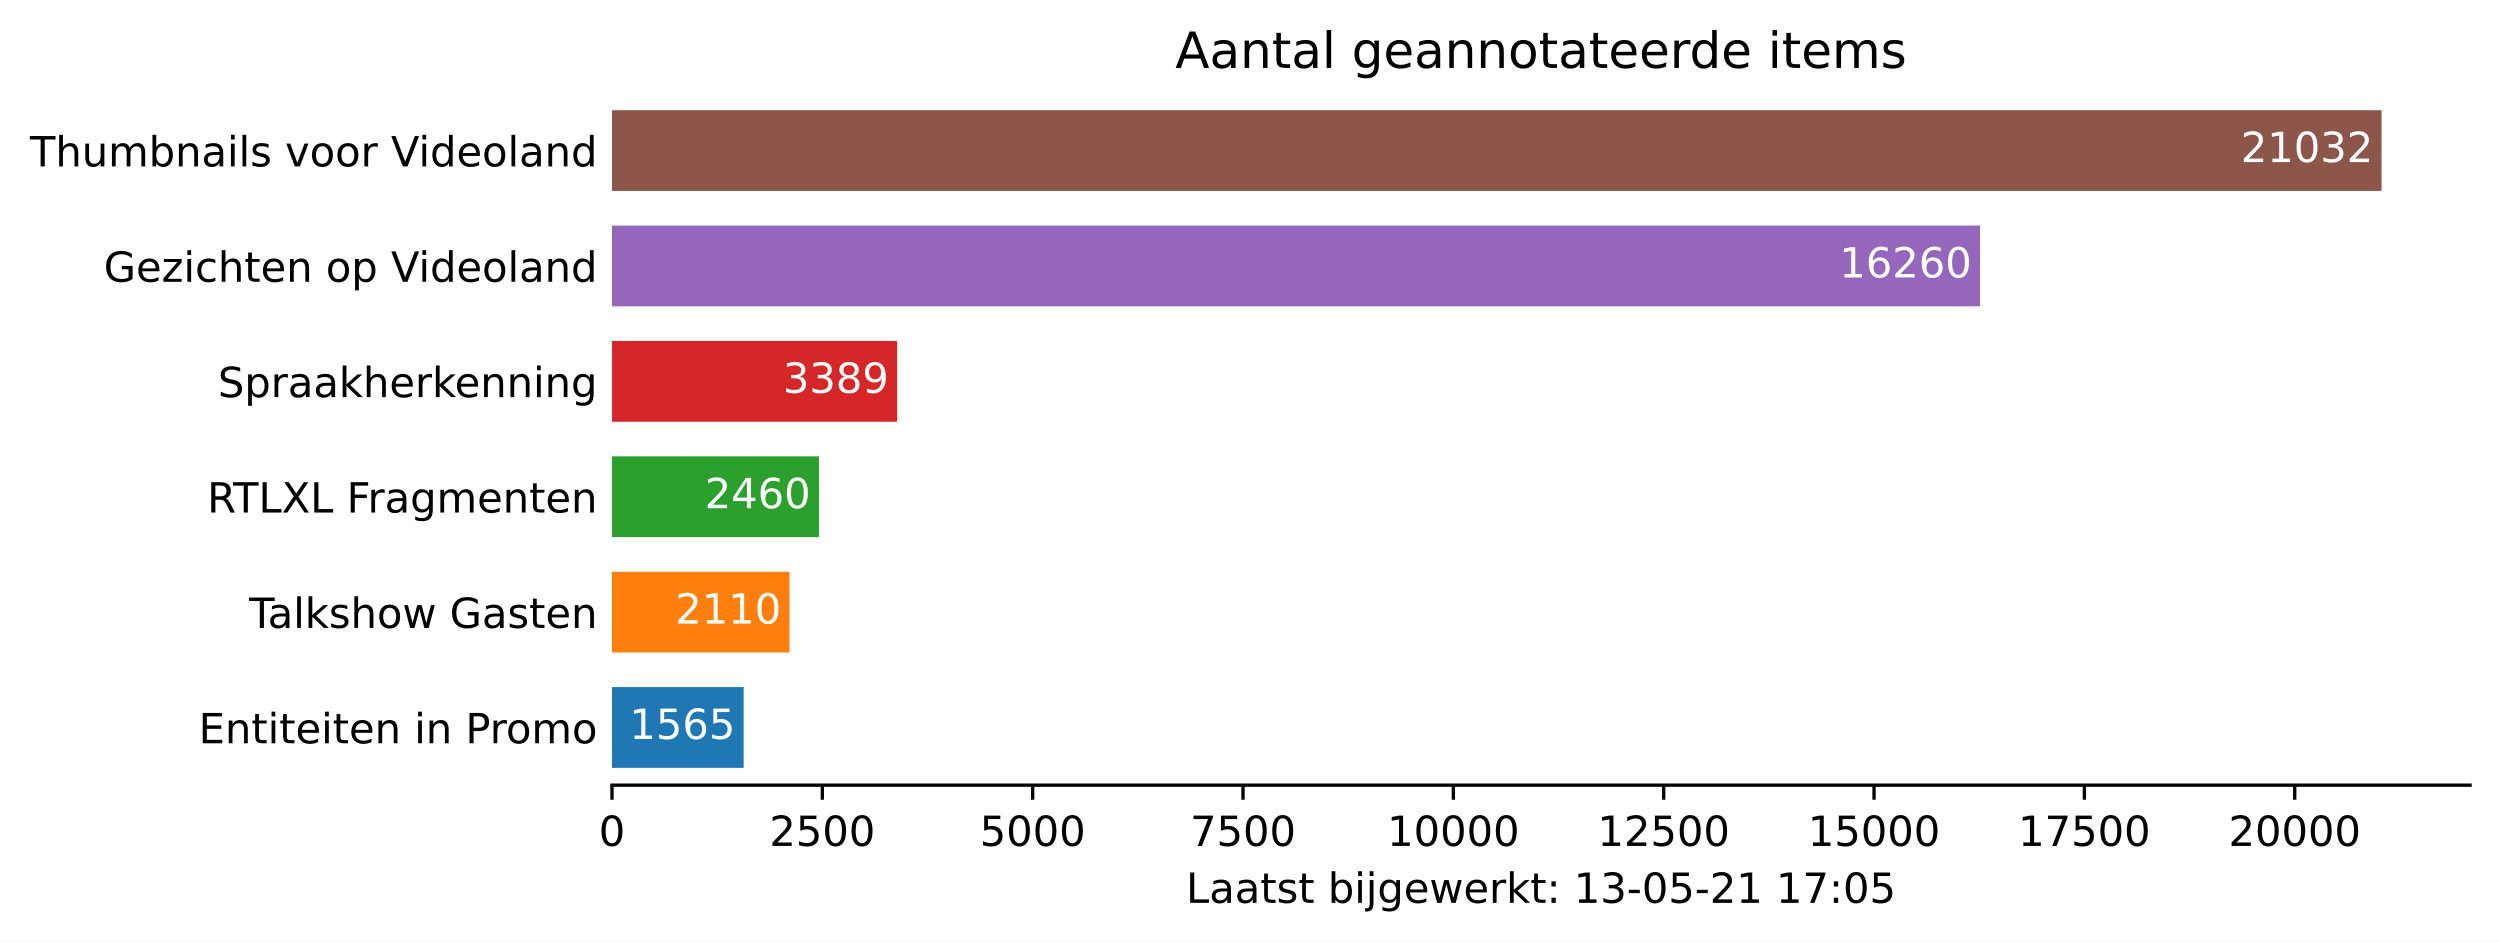
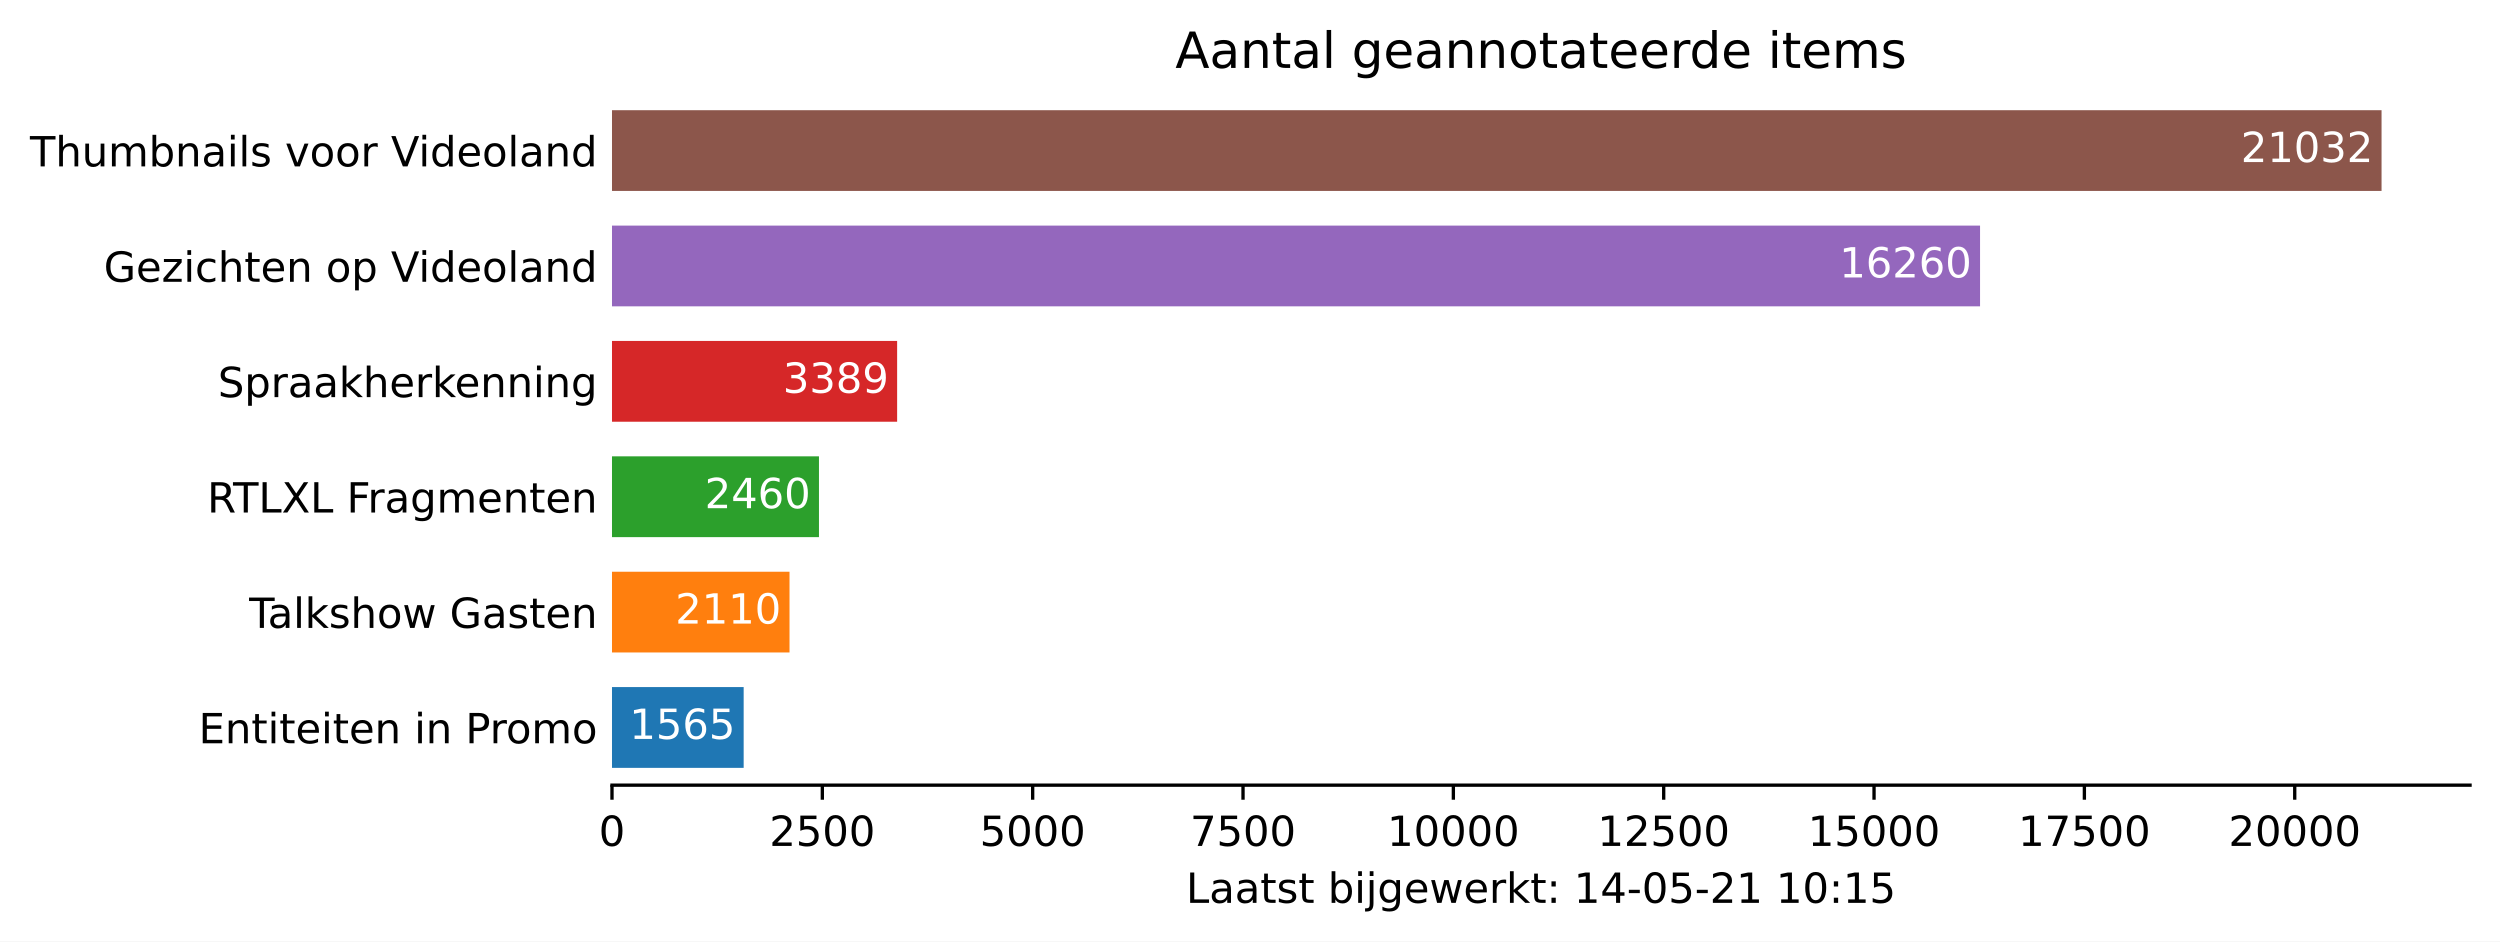
<svg xmlns="http://www.w3.org/2000/svg" xmlns:xlink="http://www.w3.org/1999/xlink" height="226.194pt" version="1.1" viewBox="0 0 600.633 226.194" width="600.633pt">
  <defs>
    <style type="text/css">*{stroke-linecap:butt;stroke-linejoin:round;}</style>
  </defs>
  <g id="figure_1">
    <g id="patch_1">
      <path d="M 0 226.194  L 600.633 226.194  L 600.633 0  L 0 0  z " style="fill:#ffffff;" />
    </g>
    <g id="axes_1">
      <g id="patch_2">
        <path d="M 147.033 188.638  L 593.433 188.638  L 593.433 22.318  L 147.033 22.318  z " style="fill:#ffffff;" />
      </g>
      <g id="patch_3">
-         <path clip-path="url(#pc508670977)" d="M 147.033 184.48  L 178.668 184.48  L 178.668 165.076  L 147.033 165.076  z " style="fill:#1f77b4;" />
+         <path clip-path="url(#p8eaf742a49)" d="M 147.033 184.48  L 178.668 184.48  L 178.668 165.076  L 147.033 165.076  z " style="fill:#1f77b4;" />
      </g>
      <g id="patch_4">
-         <path clip-path="url(#pc508670977)" d="M 147.033 156.76  L 189.685 156.76  L 189.685 137.356  L 147.033 137.356  z " style="fill:#ff7f0e;" />
+         <path clip-path="url(#p8eaf742a49)" d="M 147.033 156.76  L 189.685 156.76  L 189.685 137.356  L 147.033 137.356  z " style="fill:#ff7f0e;" />
      </g>
      <g id="patch_5">
-         <path clip-path="url(#pc508670977)" d="M 147.033 129.04  L 196.759 129.04  L 196.759 109.636  L 147.033 109.636  z " style="fill:#2ca02c;" />
+         <path clip-path="url(#p8eaf742a49)" d="M 147.033 129.04  L 196.759 129.04  L 196.759 109.636  L 147.033 109.636  z " style="fill:#2ca02c;" />
      </g>
      <g id="patch_6">
-         <path clip-path="url(#pc508670977)" d="M 147.033 101.32  L 215.538 101.32  L 215.538 81.916  L 147.033 81.916  z " style="fill:#d62728;" />
+         <path clip-path="url(#p8eaf742a49)" d="M 147.033 101.32  L 215.538 101.32  L 215.538 81.916  L 147.033 81.916  z " style="fill:#d62728;" />
      </g>
      <g id="patch_7">
-         <path clip-path="url(#pc508670977)" d="M 147.033 73.6  L 475.714 73.6  L 475.714 54.196  L 147.033 54.196  z " style="fill:#9467bd;" />
+         <path clip-path="url(#p8eaf742a49)" d="M 147.033 73.6  L 475.714 73.6  L 475.714 54.196  L 147.033 54.196  z " style="fill:#9467bd;" />
      </g>
      <g id="patch_8">
-         <path clip-path="url(#pc508670977)" d="M 147.033 45.88  L 572.176 45.88  L 572.176 26.476  L 147.033 26.476  z " style="fill:#8c564b;" />
+         <path clip-path="url(#p8eaf742a49)" d="M 147.033 45.88  L 572.176 45.88  L 572.176 26.476  L 147.033 26.476  z " style="fill:#8c564b;" />
      </g>
      <g id="matplotlib.axis_1">
        <g id="xtick_1">
          <g id="line2d_1">
            <defs>
-               <path d="M 0 0  L 0 3.5  " id="ma7506aa7db" style="stroke:#000000;stroke-width:0.8;" />
+               <path d="M 0 0  L 0 3.5  " id="m105e3f6409" style="stroke:#000000;stroke-width:0.8;" />
            </defs>
            <g>
-               <use style="stroke:#000000;stroke-width:0.8;" x="147.033" xlink:href="#ma7506aa7db" y="188.638" />
+               <use style="stroke:#000000;stroke-width:0.8;" x="147.033" xlink:href="#m105e3f6409" y="188.638" />
            </g>
          </g>
          <g id="text_1">
            <g transform="translate(143.8516 203.2366)scale(0.1 -0.1)">
              <defs>
                <path d="M 2034 4250  Q 1547 4250 1301 3770  Q 1056 3291 1056 2328  Q 1056 1369 1301 889  Q 1547 409 2034 409  Q 2525 409 2770 889  Q 3016 1369 3016 2328  Q 3016 3291 2770 3770  Q 2525 4250 2034 4250  z M 2034 4750  Q 2819 4750 3233 4129  Q 3647 3509 3647 2328  Q 3647 1150 3233 529  Q 2819 -91 2034 -91  Q 1250 -91 836 529  Q 422 1150 422 2328  Q 422 3509 836 4129  Q 1250 4750 2034 4750  z " id="DejaVuSans-30" transform="scale(0.015625)" />
              </defs>
              <use xlink:href="#DejaVuSans-30" />
            </g>
          </g>
        </g>
        <g id="xtick_2">
          <g id="line2d_2">
            <g>
-               <use style="stroke:#000000;stroke-width:0.8;" x="197.568" xlink:href="#ma7506aa7db" y="188.638" />
+               <use style="stroke:#000000;stroke-width:0.8;" x="197.568" xlink:href="#m105e3f6409" y="188.638" />
            </g>
          </g>
          <g id="text_2">
            <g transform="translate(184.8431 203.2366)scale(0.1 -0.1)">
              <defs>
                <path d="M 1228 531  L 3431 531  L 3431 0  L 469 0  L 469 531  Q 828 903 1448 1529  Q 2069 2156 2228 2338  Q 2531 2678 2651 2914  Q 2772 3150 2772 3378  Q 2772 3750 2511 3984  Q 2250 4219 1831 4219  Q 1534 4219 1204 4116  Q 875 4013 500 3803  L 500 4441  Q 881 4594 1212 4672  Q 1544 4750 1819 4750  Q 2544 4750 2975 4387  Q 3406 4025 3406 3419  Q 3406 3131 3298 2873  Q 3191 2616 2906 2266  Q 2828 2175 2409 1742  Q 1991 1309 1228 531  z " id="DejaVuSans-32" transform="scale(0.015625)" />
                <path d="M 691 4666  L 3169 4666  L 3169 4134  L 1269 4134  L 1269 2991  Q 1406 3038 1543 3061  Q 1681 3084 1819 3084  Q 2600 3084 3056 2656  Q 3513 2228 3513 1497  Q 3513 744 3044 326  Q 2575 -91 1722 -91  Q 1428 -91 1123 -41  Q 819 9 494 109  L 494 744  Q 775 591 1075 516  Q 1375 441 1709 441  Q 2250 441 2565 725  Q 2881 1009 2881 1497  Q 2881 1984 2565 2268  Q 2250 2553 1709 2553  Q 1456 2553 1204 2497  Q 953 2441 691 2322  L 691 4666  z " id="DejaVuSans-35" transform="scale(0.015625)" />
              </defs>
              <use xlink:href="#DejaVuSans-32" />
              <use x="63.623" xlink:href="#DejaVuSans-35" />
              <use x="127.246" xlink:href="#DejaVuSans-30" />
              <use x="190.869" xlink:href="#DejaVuSans-30" />
            </g>
          </g>
        </g>
        <g id="xtick_3">
          <g id="line2d_3">
            <g>
-               <use style="stroke:#000000;stroke-width:0.8;" x="248.103" xlink:href="#ma7506aa7db" y="188.638" />
+               <use style="stroke:#000000;stroke-width:0.8;" x="248.103" xlink:href="#m105e3f6409" y="188.638" />
            </g>
          </g>
          <g id="text_3">
            <g transform="translate(235.3783 203.2366)scale(0.1 -0.1)">
              <use xlink:href="#DejaVuSans-35" />
              <use x="63.623" xlink:href="#DejaVuSans-30" />
              <use x="127.246" xlink:href="#DejaVuSans-30" />
              <use x="190.869" xlink:href="#DejaVuSans-30" />
            </g>
          </g>
        </g>
        <g id="xtick_4">
          <g id="line2d_4">
            <g>
-               <use style="stroke:#000000;stroke-width:0.8;" x="298.639" xlink:href="#ma7506aa7db" y="188.638" />
+               <use style="stroke:#000000;stroke-width:0.8;" x="298.639" xlink:href="#m105e3f6409" y="188.638" />
            </g>
          </g>
          <g id="text_4">
            <g transform="translate(285.9135 203.2366)scale(0.1 -0.1)">
              <defs>
                <path d="M 525 4666  L 3525 4666  L 3525 4397  L 1831 0  L 1172 0  L 2766 4134  L 525 4134  L 525 4666  z " id="DejaVuSans-37" transform="scale(0.015625)" />
              </defs>
              <use xlink:href="#DejaVuSans-37" />
              <use x="63.623" xlink:href="#DejaVuSans-35" />
              <use x="127.246" xlink:href="#DejaVuSans-30" />
              <use x="190.869" xlink:href="#DejaVuSans-30" />
            </g>
          </g>
        </g>
        <g id="xtick_5">
          <g id="line2d_5">
            <g>
-               <use style="stroke:#000000;stroke-width:0.8;" x="349.174" xlink:href="#ma7506aa7db" y="188.638" />
+               <use style="stroke:#000000;stroke-width:0.8;" x="349.174" xlink:href="#m105e3f6409" y="188.638" />
            </g>
          </g>
          <g id="text_5">
            <g transform="translate(333.2675 203.2366)scale(0.1 -0.1)">
              <defs>
                <path d="M 794 531  L 1825 531  L 1825 4091  L 703 3866  L 703 4441  L 1819 4666  L 2450 4666  L 2450 531  L 3481 531  L 3481 0  L 794 0  L 794 531  z " id="DejaVuSans-31" transform="scale(0.015625)" />
              </defs>
              <use xlink:href="#DejaVuSans-31" />
              <use x="63.623" xlink:href="#DejaVuSans-30" />
              <use x="127.246" xlink:href="#DejaVuSans-30" />
              <use x="190.869" xlink:href="#DejaVuSans-30" />
              <use x="254.492" xlink:href="#DejaVuSans-30" />
            </g>
          </g>
        </g>
        <g id="xtick_6">
          <g id="line2d_6">
            <g>
-               <use style="stroke:#000000;stroke-width:0.8;" x="399.709" xlink:href="#ma7506aa7db" y="188.638" />
+               <use style="stroke:#000000;stroke-width:0.8;" x="399.709" xlink:href="#m105e3f6409" y="188.638" />
            </g>
          </g>
          <g id="text_6">
            <g transform="translate(383.8028 203.2366)scale(0.1 -0.1)">
              <use xlink:href="#DejaVuSans-31" />
              <use x="63.623" xlink:href="#DejaVuSans-32" />
              <use x="127.246" xlink:href="#DejaVuSans-35" />
              <use x="190.869" xlink:href="#DejaVuSans-30" />
              <use x="254.492" xlink:href="#DejaVuSans-30" />
            </g>
          </g>
        </g>
        <g id="xtick_7">
          <g id="line2d_7">
            <g>
-               <use style="stroke:#000000;stroke-width:0.8;" x="450.244" xlink:href="#ma7506aa7db" y="188.638" />
+               <use style="stroke:#000000;stroke-width:0.8;" x="450.244" xlink:href="#m105e3f6409" y="188.638" />
            </g>
          </g>
          <g id="text_7">
            <g transform="translate(434.338 203.2366)scale(0.1 -0.1)">
              <use xlink:href="#DejaVuSans-31" />
              <use x="63.623" xlink:href="#DejaVuSans-35" />
              <use x="127.246" xlink:href="#DejaVuSans-30" />
              <use x="190.869" xlink:href="#DejaVuSans-30" />
              <use x="254.492" xlink:href="#DejaVuSans-30" />
            </g>
          </g>
        </g>
        <g id="xtick_8">
          <g id="line2d_8">
            <g>
-               <use style="stroke:#000000;stroke-width:0.8;" x="500.779" xlink:href="#ma7506aa7db" y="188.638" />
+               <use style="stroke:#000000;stroke-width:0.8;" x="500.779" xlink:href="#m105e3f6409" y="188.638" />
            </g>
          </g>
          <g id="text_8">
            <g transform="translate(484.8732 203.2366)scale(0.1 -0.1)">
              <use xlink:href="#DejaVuSans-31" />
              <use x="63.623" xlink:href="#DejaVuSans-37" />
              <use x="127.246" xlink:href="#DejaVuSans-35" />
              <use x="190.869" xlink:href="#DejaVuSans-30" />
              <use x="254.492" xlink:href="#DejaVuSans-30" />
            </g>
          </g>
        </g>
        <g id="xtick_9">
          <g id="line2d_9">
            <g>
-               <use style="stroke:#000000;stroke-width:0.8;" x="551.315" xlink:href="#ma7506aa7db" y="188.638" />
+               <use style="stroke:#000000;stroke-width:0.8;" x="551.315" xlink:href="#m105e3f6409" y="188.638" />
            </g>
          </g>
          <g id="text_9">
            <g transform="translate(535.4085 203.2366)scale(0.1 -0.1)">
              <use xlink:href="#DejaVuSans-32" />
              <use x="63.623" xlink:href="#DejaVuSans-30" />
              <use x="127.246" xlink:href="#DejaVuSans-30" />
              <use x="190.869" xlink:href="#DejaVuSans-30" />
              <use x="254.492" xlink:href="#DejaVuSans-30" />
            </g>
          </g>
        </g>
        <g id="text_10">
          <g transform="translate(284.9578 216.9147)scale(0.1 -0.1)">
            <defs>
              <path d="M 628 4666  L 1259 4666  L 1259 531  L 3531 531  L 3531 0  L 628 0  L 628 4666  z " id="DejaVuSans-4c" transform="scale(0.015625)" />
              <path d="M 2194 1759  Q 1497 1759 1228 1600  Q 959 1441 959 1056  Q 959 750 1161 570  Q 1363 391 1709 391  Q 2188 391 2477 730  Q 2766 1069 2766 1631  L 2766 1759  L 2194 1759  z M 3341 1997  L 3341 0  L 2766 0  L 2766 531  Q 2569 213 2275 61  Q 1981 -91 1556 -91  Q 1019 -91 701 211  Q 384 513 384 1019  Q 384 1609 779 1909  Q 1175 2209 1959 2209  L 2766 2209  L 2766 2266  Q 2766 2663 2505 2880  Q 2244 3097 1772 3097  Q 1472 3097 1187 3025  Q 903 2953 641 2809  L 641 3341  Q 956 3463 1253 3523  Q 1550 3584 1831 3584  Q 2591 3584 2966 3190  Q 3341 2797 3341 1997  z " id="DejaVuSans-61" transform="scale(0.015625)" />
              <path d="M 1172 4494  L 1172 3500  L 2356 3500  L 2356 3053  L 1172 3053  L 1172 1153  Q 1172 725 1289 603  Q 1406 481 1766 481  L 2356 481  L 2356 0  L 1766 0  Q 1100 0 847 248  Q 594 497 594 1153  L 594 3053  L 172 3053  L 172 3500  L 594 3500  L 594 4494  L 1172 4494  z " id="DejaVuSans-74" transform="scale(0.015625)" />
              <path d="M 2834 3397  L 2834 2853  Q 2591 2978 2328 3040  Q 2066 3103 1784 3103  Q 1356 3103 1142 2972  Q 928 2841 928 2578  Q 928 2378 1081 2264  Q 1234 2150 1697 2047  L 1894 2003  Q 2506 1872 2764 1633  Q 3022 1394 3022 966  Q 3022 478 2636 193  Q 2250 -91 1575 -91  Q 1294 -91 989 -36  Q 684 19 347 128  L 347 722  Q 666 556 975 473  Q 1284 391 1588 391  Q 1994 391 2212 530  Q 2431 669 2431 922  Q 2431 1156 2273 1281  Q 2116 1406 1581 1522  L 1381 1569  Q 847 1681 609 1914  Q 372 2147 372 2553  Q 372 3047 722 3315  Q 1072 3584 1716 3584  Q 2034 3584 2315 3537  Q 2597 3491 2834 3397  z " id="DejaVuSans-73" transform="scale(0.015625)" />
              <path id="DejaVuSans-20" transform="scale(0.015625)" />
              <path d="M 3116 1747  Q 3116 2381 2855 2742  Q 2594 3103 2138 3103  Q 1681 3103 1420 2742  Q 1159 2381 1159 1747  Q 1159 1113 1420 752  Q 1681 391 2138 391  Q 2594 391 2855 752  Q 3116 1113 3116 1747  z M 1159 2969  Q 1341 3281 1617 3432  Q 1894 3584 2278 3584  Q 2916 3584 3314 3078  Q 3713 2572 3713 1747  Q 3713 922 3314 415  Q 2916 -91 2278 -91  Q 1894 -91 1617 61  Q 1341 213 1159 525  L 1159 0  L 581 0  L 581 4863  L 1159 4863  L 1159 2969  z " id="DejaVuSans-62" transform="scale(0.015625)" />
              <path d="M 603 3500  L 1178 3500  L 1178 0  L 603 0  L 603 3500  z M 603 4863  L 1178 4863  L 1178 4134  L 603 4134  L 603 4863  z " id="DejaVuSans-69" transform="scale(0.015625)" />
              <path d="M 603 3500  L 1178 3500  L 1178 -63  Q 1178 -731 923 -1031  Q 669 -1331 103 -1331  L -116 -1331  L -116 -844  L 38 -844  Q 366 -844 484 -692  Q 603 -541 603 -63  L 603 3500  z M 603 4863  L 1178 4863  L 1178 4134  L 603 4134  L 603 4863  z " id="DejaVuSans-6a" transform="scale(0.015625)" />
              <path d="M 2906 1791  Q 2906 2416 2648 2759  Q 2391 3103 1925 3103  Q 1463 3103 1205 2759  Q 947 2416 947 1791  Q 947 1169 1205 825  Q 1463 481 1925 481  Q 2391 481 2648 825  Q 2906 1169 2906 1791  z M 3481 434  Q 3481 -459 3084 -895  Q 2688 -1331 1869 -1331  Q 1566 -1331 1297 -1286  Q 1028 -1241 775 -1147  L 775 -588  Q 1028 -725 1275 -790  Q 1522 -856 1778 -856  Q 2344 -856 2625 -561  Q 2906 -266 2906 331  L 2906 616  Q 2728 306 2450 153  Q 2172 0 1784 0  Q 1141 0 747 490  Q 353 981 353 1791  Q 353 2603 747 3093  Q 1141 3584 1784 3584  Q 2172 3584 2450 3431  Q 2728 3278 2906 2969  L 2906 3500  L 3481 3500  L 3481 434  z " id="DejaVuSans-67" transform="scale(0.015625)" />
              <path d="M 3597 1894  L 3597 1613  L 953 1613  Q 991 1019 1311 708  Q 1631 397 2203 397  Q 2534 397 2845 478  Q 3156 559 3463 722  L 3463 178  Q 3153 47 2828 -22  Q 2503 -91 2169 -91  Q 1331 -91 842 396  Q 353 884 353 1716  Q 353 2575 817 3079  Q 1281 3584 2069 3584  Q 2775 3584 3186 3129  Q 3597 2675 3597 1894  z M 3022 2063  Q 3016 2534 2758 2815  Q 2500 3097 2075 3097  Q 1594 3097 1305 2825  Q 1016 2553 972 2059  L 3022 2063  z " id="DejaVuSans-65" transform="scale(0.015625)" />
              <path d="M 269 3500  L 844 3500  L 1563 769  L 2278 3500  L 2956 3500  L 3675 769  L 4391 3500  L 4966 3500  L 4050 0  L 3372 0  L 2619 2869  L 1863 0  L 1184 0  L 269 3500  z " id="DejaVuSans-77" transform="scale(0.015625)" />
              <path d="M 2631 2963  Q 2534 3019 2420 3045  Q 2306 3072 2169 3072  Q 1681 3072 1420 2755  Q 1159 2438 1159 1844  L 1159 0  L 581 0  L 581 3500  L 1159 3500  L 1159 2956  Q 1341 3275 1631 3429  Q 1922 3584 2338 3584  Q 2397 3584 2469 3576  Q 2541 3569 2628 3553  L 2631 2963  z " id="DejaVuSans-72" transform="scale(0.015625)" />
              <path d="M 581 4863  L 1159 4863  L 1159 1991  L 2875 3500  L 3609 3500  L 1753 1863  L 3688 0  L 2938 0  L 1159 1709  L 1159 0  L 581 0  L 581 4863  z " id="DejaVuSans-6b" transform="scale(0.015625)" />
              <path d="M 750 794  L 1409 794  L 1409 0  L 750 0  L 750 794  z M 750 3309  L 1409 3309  L 1409 2516  L 750 2516  L 750 3309  z " id="DejaVuSans-3a" transform="scale(0.015625)" />
-               <path d="M 2597 2516  Q 3050 2419 3304 2112  Q 3559 1806 3559 1356  Q 3559 666 3084 287  Q 2609 -91 1734 -91  Q 1441 -91 1130 -33  Q 819 25 488 141  L 488 750  Q 750 597 1062 519  Q 1375 441 1716 441  Q 2309 441 2620 675  Q 2931 909 2931 1356  Q 2931 1769 2642 2001  Q 2353 2234 1838 2234  L 1294 2234  L 1294 2753  L 1863 2753  Q 2328 2753 2575 2939  Q 2822 3125 2822 3475  Q 2822 3834 2567 4026  Q 2313 4219 1838 4219  Q 1578 4219 1281 4162  Q 984 4106 628 3988  L 628 4550  Q 988 4650 1302 4700  Q 1616 4750 1894 4750  Q 2613 4750 3031 4423  Q 3450 4097 3450 3541  Q 3450 3153 3228 2886  Q 3006 2619 2597 2516  z " id="DejaVuSans-33" transform="scale(0.015625)" />
+               <path d="M 2419 4116  L 825 1625  L 2419 1625  L 2419 4116  z M 2253 4666  L 3047 4666  L 3047 1625  L 3713 1625  L 3713 1100  L 3047 1100  L 3047 0  L 2419 0  L 2419 1100  L 313 1100  L 313 1709  L 2253 4666  z " id="DejaVuSans-34" transform="scale(0.015625)" />
              <path d="M 313 2009  L 1997 2009  L 1997 1497  L 313 1497  L 313 2009  z " id="DejaVuSans-2d" transform="scale(0.015625)" />
            </defs>
            <use xlink:href="#DejaVuSans-4c" />
            <use x="55.713" xlink:href="#DejaVuSans-61" />
            <use x="116.992" xlink:href="#DejaVuSans-61" />
            <use x="178.271" xlink:href="#DejaVuSans-74" />
            <use x="217.48" xlink:href="#DejaVuSans-73" />
            <use x="269.58" xlink:href="#DejaVuSans-74" />
            <use x="308.789" xlink:href="#DejaVuSans-20" />
            <use x="340.576" xlink:href="#DejaVuSans-62" />
            <use x="404.053" xlink:href="#DejaVuSans-69" />
            <use x="431.836" xlink:href="#DejaVuSans-6a" />
            <use x="459.619" xlink:href="#DejaVuSans-67" />
            <use x="523.096" xlink:href="#DejaVuSans-65" />
            <use x="584.619" xlink:href="#DejaVuSans-77" />
            <use x="666.406" xlink:href="#DejaVuSans-65" />
            <use x="727.93" xlink:href="#DejaVuSans-72" />
            <use x="769.043" xlink:href="#DejaVuSans-6b" />
            <use x="826.953" xlink:href="#DejaVuSans-74" />
            <use x="866.162" xlink:href="#DejaVuSans-3a" />
            <use x="899.854" xlink:href="#DejaVuSans-20" />
            <use x="931.641" xlink:href="#DejaVuSans-31" />
-             <use x="995.264" xlink:href="#DejaVuSans-33" />
+             <use x="995.264" xlink:href="#DejaVuSans-34" />
            <use x="1058.887" xlink:href="#DejaVuSans-2d" />
            <use x="1094.971" xlink:href="#DejaVuSans-30" />
            <use x="1158.594" xlink:href="#DejaVuSans-35" />
            <use x="1222.217" xlink:href="#DejaVuSans-2d" />
            <use x="1258.301" xlink:href="#DejaVuSans-32" />
            <use x="1321.924" xlink:href="#DejaVuSans-31" />
            <use x="1385.547" xlink:href="#DejaVuSans-20" />
            <use x="1417.334" xlink:href="#DejaVuSans-31" />
-             <use x="1480.957" xlink:href="#DejaVuSans-37" />
+             <use x="1480.957" xlink:href="#DejaVuSans-30" />
            <use x="1544.58" xlink:href="#DejaVuSans-3a" />
-             <use x="1578.271" xlink:href="#DejaVuSans-30" />
+             <use x="1578.271" xlink:href="#DejaVuSans-31" />
            <use x="1641.895" xlink:href="#DejaVuSans-35" />
          </g>
        </g>
      </g>
      <g id="matplotlib.axis_2">
        <g id="ytick_1">
          <g id="line2d_10" />
          <g id="text_11">
            <g transform="translate(47.725 178.5773)scale(0.1 -0.1)">
              <defs>
                <path d="M 628 4666  L 3578 4666  L 3578 4134  L 1259 4134  L 1259 2753  L 3481 2753  L 3481 2222  L 1259 2222  L 1259 531  L 3634 531  L 3634 0  L 628 0  L 628 4666  z " id="DejaVuSans-45" transform="scale(0.015625)" />
                <path d="M 3513 2113  L 3513 0  L 2938 0  L 2938 2094  Q 2938 2591 2744 2837  Q 2550 3084 2163 3084  Q 1697 3084 1428 2787  Q 1159 2491 1159 1978  L 1159 0  L 581 0  L 581 3500  L 1159 3500  L 1159 2956  Q 1366 3272 1645 3428  Q 1925 3584 2291 3584  Q 2894 3584 3203 3211  Q 3513 2838 3513 2113  z " id="DejaVuSans-6e" transform="scale(0.015625)" />
                <path d="M 1259 4147  L 1259 2394  L 2053 2394  Q 2494 2394 2734 2622  Q 2975 2850 2975 3272  Q 2975 3691 2734 3919  Q 2494 4147 2053 4147  L 1259 4147  z M 628 4666  L 2053 4666  Q 2838 4666 3239 4311  Q 3641 3956 3641 3272  Q 3641 2581 3239 2228  Q 2838 1875 2053 1875  L 1259 1875  L 1259 0  L 628 0  L 628 4666  z " id="DejaVuSans-50" transform="scale(0.015625)" />
                <path d="M 1959 3097  Q 1497 3097 1228 2736  Q 959 2375 959 1747  Q 959 1119 1226 758  Q 1494 397 1959 397  Q 2419 397 2687 759  Q 2956 1122 2956 1747  Q 2956 2369 2687 2733  Q 2419 3097 1959 3097  z M 1959 3584  Q 2709 3584 3137 3096  Q 3566 2609 3566 1747  Q 3566 888 3137 398  Q 2709 -91 1959 -91  Q 1206 -91 779 398  Q 353 888 353 1747  Q 353 2609 779 3096  Q 1206 3584 1959 3584  z " id="DejaVuSans-6f" transform="scale(0.015625)" />
                <path d="M 3328 2828  Q 3544 3216 3844 3400  Q 4144 3584 4550 3584  Q 5097 3584 5394 3201  Q 5691 2819 5691 2113  L 5691 0  L 5113 0  L 5113 2094  Q 5113 2597 4934 2840  Q 4756 3084 4391 3084  Q 3944 3084 3684 2787  Q 3425 2491 3425 1978  L 3425 0  L 2847 0  L 2847 2094  Q 2847 2600 2669 2842  Q 2491 3084 2119 3084  Q 1678 3084 1418 2786  Q 1159 2488 1159 1978  L 1159 0  L 581 0  L 581 3500  L 1159 3500  L 1159 2956  Q 1356 3278 1631 3431  Q 1906 3584 2284 3584  Q 2666 3584 2933 3390  Q 3200 3197 3328 2828  z " id="DejaVuSans-6d" transform="scale(0.015625)" />
              </defs>
              <use xlink:href="#DejaVuSans-45" />
              <use x="63.184" xlink:href="#DejaVuSans-6e" />
              <use x="126.562" xlink:href="#DejaVuSans-74" />
              <use x="165.771" xlink:href="#DejaVuSans-69" />
              <use x="193.555" xlink:href="#DejaVuSans-74" />
              <use x="232.764" xlink:href="#DejaVuSans-65" />
              <use x="294.287" xlink:href="#DejaVuSans-69" />
              <use x="322.07" xlink:href="#DejaVuSans-74" />
              <use x="361.279" xlink:href="#DejaVuSans-65" />
              <use x="422.803" xlink:href="#DejaVuSans-6e" />
              <use x="486.182" xlink:href="#DejaVuSans-20" />
              <use x="517.969" xlink:href="#DejaVuSans-69" />
              <use x="545.752" xlink:href="#DejaVuSans-6e" />
              <use x="609.131" xlink:href="#DejaVuSans-20" />
              <use x="640.918" xlink:href="#DejaVuSans-50" />
              <use x="699.471" xlink:href="#DejaVuSans-72" />
              <use x="738.334" xlink:href="#DejaVuSans-6f" />
              <use x="799.516" xlink:href="#DejaVuSans-6d" />
              <use x="896.928" xlink:href="#DejaVuSans-6f" />
            </g>
          </g>
        </g>
        <g id="ytick_2">
          <g id="line2d_11" />
          <g id="text_12">
            <g transform="translate(59.85938 150.8573)scale(0.1 -0.1)">
              <defs>
                <path d="M -19 4666  L 3928 4666  L 3928 4134  L 2272 4134  L 2272 0  L 1638 0  L 1638 4134  L -19 4134  L -19 4666  z " id="DejaVuSans-54" transform="scale(0.015625)" />
                <path d="M 603 4863  L 1178 4863  L 1178 0  L 603 0  L 603 4863  z " id="DejaVuSans-6c" transform="scale(0.015625)" />
                <path d="M 3513 2113  L 3513 0  L 2938 0  L 2938 2094  Q 2938 2591 2744 2837  Q 2550 3084 2163 3084  Q 1697 3084 1428 2787  Q 1159 2491 1159 1978  L 1159 0  L 581 0  L 581 4863  L 1159 4863  L 1159 2956  Q 1366 3272 1645 3428  Q 1925 3584 2291 3584  Q 2894 3584 3203 3211  Q 3513 2838 3513 2113  z " id="DejaVuSans-68" transform="scale(0.015625)" />
                <path d="M 3809 666  L 3809 1919  L 2778 1919  L 2778 2438  L 4434 2438  L 4434 434  Q 4069 175 3628 42  Q 3188 -91 2688 -91  Q 1594 -91 976 548  Q 359 1188 359 2328  Q 359 3472 976 4111  Q 1594 4750 2688 4750  Q 3144 4750 3555 4637  Q 3966 4525 4313 4306  L 4313 3634  Q 3963 3931 3569 4081  Q 3175 4231 2741 4231  Q 1884 4231 1454 3753  Q 1025 3275 1025 2328  Q 1025 1384 1454 906  Q 1884 428 2741 428  Q 3075 428 3337 486  Q 3600 544 3809 666  z " id="DejaVuSans-47" transform="scale(0.015625)" />
              </defs>
              <use xlink:href="#DejaVuSans-54" />
              <use x="44.584" xlink:href="#DejaVuSans-61" />
              <use x="105.863" xlink:href="#DejaVuSans-6c" />
              <use x="133.646" xlink:href="#DejaVuSans-6b" />
              <use x="191.557" xlink:href="#DejaVuSans-73" />
              <use x="243.656" xlink:href="#DejaVuSans-68" />
              <use x="307.035" xlink:href="#DejaVuSans-6f" />
              <use x="368.217" xlink:href="#DejaVuSans-77" />
              <use x="450.004" xlink:href="#DejaVuSans-20" />
              <use x="481.791" xlink:href="#DejaVuSans-47" />
              <use x="559.281" xlink:href="#DejaVuSans-61" />
              <use x="620.561" xlink:href="#DejaVuSans-73" />
              <use x="672.66" xlink:href="#DejaVuSans-74" />
              <use x="711.869" xlink:href="#DejaVuSans-65" />
              <use x="773.393" xlink:href="#DejaVuSans-6e" />
            </g>
          </g>
        </g>
        <g id="ytick_3">
          <g id="line2d_12" />
          <g id="text_13">
            <g transform="translate(49.77344 123.1373)scale(0.1 -0.1)">
              <defs>
                <path d="M 2841 2188  Q 3044 2119 3236 1894  Q 3428 1669 3622 1275  L 4263 0  L 3584 0  L 2988 1197  Q 2756 1666 2539 1819  Q 2322 1972 1947 1972  L 1259 1972  L 1259 0  L 628 0  L 628 4666  L 2053 4666  Q 2853 4666 3247 4331  Q 3641 3997 3641 3322  Q 3641 2881 3436 2590  Q 3231 2300 2841 2188  z M 1259 4147  L 1259 2491  L 2053 2491  Q 2509 2491 2742 2702  Q 2975 2913 2975 3322  Q 2975 3731 2742 3939  Q 2509 4147 2053 4147  L 1259 4147  z " id="DejaVuSans-52" transform="scale(0.015625)" />
                <path d="M 403 4666  L 1081 4666  L 2241 2931  L 3406 4666  L 4084 4666  L 2584 2425  L 4184 0  L 3506 0  L 2194 1984  L 872 0  L 191 0  L 1856 2491  L 403 4666  z " id="DejaVuSans-58" transform="scale(0.015625)" />
                <path d="M 628 4666  L 3309 4666  L 3309 4134  L 1259 4134  L 1259 2759  L 3109 2759  L 3109 2228  L 1259 2228  L 1259 0  L 628 0  L 628 4666  z " id="DejaVuSans-46" transform="scale(0.015625)" />
              </defs>
              <use xlink:href="#DejaVuSans-52" />
              <use x="62.232" xlink:href="#DejaVuSans-54" />
              <use x="123.316" xlink:href="#DejaVuSans-4c" />
              <use x="179.029" xlink:href="#DejaVuSans-58" />
              <use x="247.535" xlink:href="#DejaVuSans-4c" />
              <use x="303.248" xlink:href="#DejaVuSans-20" />
              <use x="335.035" xlink:href="#DejaVuSans-46" />
              <use x="385.305" xlink:href="#DejaVuSans-72" />
              <use x="426.418" xlink:href="#DejaVuSans-61" />
              <use x="487.697" xlink:href="#DejaVuSans-67" />
              <use x="551.174" xlink:href="#DejaVuSans-6d" />
              <use x="648.586" xlink:href="#DejaVuSans-65" />
              <use x="710.109" xlink:href="#DejaVuSans-6e" />
              <use x="773.488" xlink:href="#DejaVuSans-74" />
              <use x="812.697" xlink:href="#DejaVuSans-65" />
              <use x="874.221" xlink:href="#DejaVuSans-6e" />
            </g>
          </g>
        </g>
        <g id="ytick_4">
          <g id="line2d_13" />
          <g id="text_14">
            <g transform="translate(52.35625 95.41734)scale(0.1 -0.1)">
              <defs>
                <path d="M 3425 4513  L 3425 3897  Q 3066 4069 2747 4153  Q 2428 4238 2131 4238  Q 1616 4238 1336 4038  Q 1056 3838 1056 3469  Q 1056 3159 1242 3001  Q 1428 2844 1947 2747  L 2328 2669  Q 3034 2534 3370 2195  Q 3706 1856 3706 1288  Q 3706 609 3251 259  Q 2797 -91 1919 -91  Q 1588 -91 1214 -16  Q 841 59 441 206  L 441 856  Q 825 641 1194 531  Q 1563 422 1919 422  Q 2459 422 2753 634  Q 3047 847 3047 1241  Q 3047 1584 2836 1778  Q 2625 1972 2144 2069  L 1759 2144  Q 1053 2284 737 2584  Q 422 2884 422 3419  Q 422 4038 858 4394  Q 1294 4750 2059 4750  Q 2388 4750 2728 4690  Q 3069 4631 3425 4513  z " id="DejaVuSans-53" transform="scale(0.015625)" />
                <path d="M 1159 525  L 1159 -1331  L 581 -1331  L 581 3500  L 1159 3500  L 1159 2969  Q 1341 3281 1617 3432  Q 1894 3584 2278 3584  Q 2916 3584 3314 3078  Q 3713 2572 3713 1747  Q 3713 922 3314 415  Q 2916 -91 2278 -91  Q 1894 -91 1617 61  Q 1341 213 1159 525  z M 3116 1747  Q 3116 2381 2855 2742  Q 2594 3103 2138 3103  Q 1681 3103 1420 2742  Q 1159 2381 1159 1747  Q 1159 1113 1420 752  Q 1681 391 2138 391  Q 2594 391 2855 752  Q 3116 1113 3116 1747  z " id="DejaVuSans-70" transform="scale(0.015625)" />
              </defs>
              <use xlink:href="#DejaVuSans-53" />
              <use x="63.477" xlink:href="#DejaVuSans-70" />
              <use x="126.953" xlink:href="#DejaVuSans-72" />
              <use x="168.066" xlink:href="#DejaVuSans-61" />
              <use x="229.346" xlink:href="#DejaVuSans-61" />
              <use x="290.625" xlink:href="#DejaVuSans-6b" />
              <use x="348.535" xlink:href="#DejaVuSans-68" />
              <use x="411.914" xlink:href="#DejaVuSans-65" />
              <use x="473.438" xlink:href="#DejaVuSans-72" />
              <use x="514.551" xlink:href="#DejaVuSans-6b" />
              <use x="568.836" xlink:href="#DejaVuSans-65" />
              <use x="630.359" xlink:href="#DejaVuSans-6e" />
              <use x="693.738" xlink:href="#DejaVuSans-6e" />
              <use x="757.117" xlink:href="#DejaVuSans-69" />
              <use x="784.9" xlink:href="#DejaVuSans-6e" />
              <use x="848.279" xlink:href="#DejaVuSans-67" />
            </g>
          </g>
        </g>
        <g id="ytick_5">
          <g id="line2d_14" />
          <g id="text_15">
            <g transform="translate(24.92813 67.69734)scale(0.1 -0.1)">
              <defs>
                <path d="M 353 3500  L 3084 3500  L 3084 2975  L 922 459  L 3084 459  L 3084 0  L 275 0  L 275 525  L 2438 3041  L 353 3041  L 353 3500  z " id="DejaVuSans-7a" transform="scale(0.015625)" />
                <path d="M 3122 3366  L 3122 2828  Q 2878 2963 2633 3030  Q 2388 3097 2138 3097  Q 1578 3097 1268 2742  Q 959 2388 959 1747  Q 959 1106 1268 751  Q 1578 397 2138 397  Q 2388 397 2633 464  Q 2878 531 3122 666  L 3122 134  Q 2881 22 2623 -34  Q 2366 -91 2075 -91  Q 1284 -91 818 406  Q 353 903 353 1747  Q 353 2603 823 3093  Q 1294 3584 2113 3584  Q 2378 3584 2631 3529  Q 2884 3475 3122 3366  z " id="DejaVuSans-63" transform="scale(0.015625)" />
                <path d="M 1831 0  L 50 4666  L 709 4666  L 2188 738  L 3669 4666  L 4325 4666  L 2547 0  L 1831 0  z " id="DejaVuSans-56" transform="scale(0.015625)" />
                <path d="M 2906 2969  L 2906 4863  L 3481 4863  L 3481 0  L 2906 0  L 2906 525  Q 2725 213 2448 61  Q 2172 -91 1784 -91  Q 1150 -91 751 415  Q 353 922 353 1747  Q 353 2572 751 3078  Q 1150 3584 1784 3584  Q 2172 3584 2448 3432  Q 2725 3281 2906 2969  z M 947 1747  Q 947 1113 1208 752  Q 1469 391 1925 391  Q 2381 391 2643 752  Q 2906 1113 2906 1747  Q 2906 2381 2643 2742  Q 2381 3103 1925 3103  Q 1469 3103 1208 2742  Q 947 2381 947 1747  z " id="DejaVuSans-64" transform="scale(0.015625)" />
              </defs>
              <use xlink:href="#DejaVuSans-47" />
              <use x="77.49" xlink:href="#DejaVuSans-65" />
              <use x="139.014" xlink:href="#DejaVuSans-7a" />
              <use x="191.504" xlink:href="#DejaVuSans-69" />
              <use x="219.287" xlink:href="#DejaVuSans-63" />
              <use x="274.268" xlink:href="#DejaVuSans-68" />
              <use x="337.646" xlink:href="#DejaVuSans-74" />
              <use x="376.855" xlink:href="#DejaVuSans-65" />
              <use x="438.379" xlink:href="#DejaVuSans-6e" />
              <use x="501.758" xlink:href="#DejaVuSans-20" />
              <use x="533.545" xlink:href="#DejaVuSans-6f" />
              <use x="594.727" xlink:href="#DejaVuSans-70" />
              <use x="658.203" xlink:href="#DejaVuSans-20" />
              <use x="689.99" xlink:href="#DejaVuSans-56" />
              <use x="756.148" xlink:href="#DejaVuSans-69" />
              <use x="783.932" xlink:href="#DejaVuSans-64" />
              <use x="847.408" xlink:href="#DejaVuSans-65" />
              <use x="908.932" xlink:href="#DejaVuSans-6f" />
              <use x="970.113" xlink:href="#DejaVuSans-6c" />
              <use x="997.896" xlink:href="#DejaVuSans-61" />
              <use x="1059.176" xlink:href="#DejaVuSans-6e" />
              <use x="1122.555" xlink:href="#DejaVuSans-64" />
            </g>
          </g>
        </g>
        <g id="ytick_6">
          <g id="line2d_15" />
          <g id="text_16">
            <g transform="translate(7.2 39.97734)scale(0.1 -0.1)">
              <defs>
                <path d="M 544 1381  L 544 3500  L 1119 3500  L 1119 1403  Q 1119 906 1312 657  Q 1506 409 1894 409  Q 2359 409 2629 706  Q 2900 1003 2900 1516  L 2900 3500  L 3475 3500  L 3475 0  L 2900 0  L 2900 538  Q 2691 219 2414 64  Q 2138 -91 1772 -91  Q 1169 -91 856 284  Q 544 659 544 1381  z M 1991 3584  L 1991 3584  z " id="DejaVuSans-75" transform="scale(0.015625)" />
                <path d="M 191 3500  L 800 3500  L 1894 563  L 2988 3500  L 3597 3500  L 2284 0  L 1503 0  L 191 3500  z " id="DejaVuSans-76" transform="scale(0.015625)" />
              </defs>
              <use xlink:href="#DejaVuSans-54" />
              <use x="61.084" xlink:href="#DejaVuSans-68" />
              <use x="124.463" xlink:href="#DejaVuSans-75" />
              <use x="187.842" xlink:href="#DejaVuSans-6d" />
              <use x="285.254" xlink:href="#DejaVuSans-62" />
              <use x="348.73" xlink:href="#DejaVuSans-6e" />
              <use x="412.109" xlink:href="#DejaVuSans-61" />
              <use x="473.389" xlink:href="#DejaVuSans-69" />
              <use x="501.172" xlink:href="#DejaVuSans-6c" />
              <use x="528.955" xlink:href="#DejaVuSans-73" />
              <use x="581.055" xlink:href="#DejaVuSans-20" />
              <use x="612.842" xlink:href="#DejaVuSans-76" />
              <use x="672.021" xlink:href="#DejaVuSans-6f" />
              <use x="733.203" xlink:href="#DejaVuSans-6f" />
              <use x="794.385" xlink:href="#DejaVuSans-72" />
              <use x="835.498" xlink:href="#DejaVuSans-20" />
              <use x="867.285" xlink:href="#DejaVuSans-56" />
              <use x="933.443" xlink:href="#DejaVuSans-69" />
              <use x="961.227" xlink:href="#DejaVuSans-64" />
              <use x="1024.703" xlink:href="#DejaVuSans-65" />
              <use x="1086.227" xlink:href="#DejaVuSans-6f" />
              <use x="1147.408" xlink:href="#DejaVuSans-6c" />
              <use x="1175.191" xlink:href="#DejaVuSans-61" />
              <use x="1236.471" xlink:href="#DejaVuSans-6e" />
              <use x="1299.85" xlink:href="#DejaVuSans-64" />
            </g>
          </g>
        </g>
      </g>
      <g id="patch_9">
        <path d="M 147.033 188.638  L 593.433 188.638  " style="fill:none;stroke:#000000;stroke-linecap:square;stroke-linejoin:miter;stroke-width:0.8;" />
      </g>
      <g id="text_17">
        <g style="fill:#ffffff;" transform="translate(151.2179 177.5375)scale(0.1 -0.1)">
          <defs>
            <path d="M 2113 2584  Q 1688 2584 1439 2293  Q 1191 2003 1191 1497  Q 1191 994 1439 701  Q 1688 409 2113 409  Q 2538 409 2786 701  Q 3034 994 3034 1497  Q 3034 2003 2786 2293  Q 2538 2584 2113 2584  z M 3366 4563  L 3366 3988  Q 3128 4100 2886 4159  Q 2644 4219 2406 4219  Q 1781 4219 1451 3797  Q 1122 3375 1075 2522  Q 1259 2794 1537 2939  Q 1816 3084 2150 3084  Q 2853 3084 3261 2657  Q 3669 2231 3669 1497  Q 3669 778 3244 343  Q 2819 -91 2113 -91  Q 1303 -91 875 529  Q 447 1150 447 2328  Q 447 3434 972 4092  Q 1497 4750 2381 4750  Q 2619 4750 2861 4703  Q 3103 4656 3366 4563  z " id="DejaVuSans-36" transform="scale(0.015625)" />
          </defs>
          <use xlink:href="#DejaVuSans-31" />
          <use x="63.623" xlink:href="#DejaVuSans-35" />
          <use x="127.246" xlink:href="#DejaVuSans-36" />
          <use x="190.869" xlink:href="#DejaVuSans-35" />
        </g>
      </g>
      <g id="text_18">
        <g style="fill:#ffffff;" transform="translate(162.2346 149.8175)scale(0.1 -0.1)">
          <use xlink:href="#DejaVuSans-32" />
          <use x="63.623" xlink:href="#DejaVuSans-31" />
          <use x="127.246" xlink:href="#DejaVuSans-31" />
          <use x="190.869" xlink:href="#DejaVuSans-30" />
        </g>
      </g>
      <g id="text_19">
        <g style="fill:#ffffff;" transform="translate(169.3095 122.0975)scale(0.1 -0.1)">
-           <defs>
-             <path d="M 2419 4116  L 825 1625  L 2419 1625  L 2419 4116  z M 2253 4666  L 3047 4666  L 3047 1625  L 3713 1625  L 3713 1100  L 3047 1100  L 3047 0  L 2419 0  L 2419 1100  L 313 1100  L 313 1709  L 2253 4666  z " id="DejaVuSans-34" transform="scale(0.015625)" />
-           </defs>
          <use xlink:href="#DejaVuSans-32" />
          <use x="63.623" xlink:href="#DejaVuSans-34" />
          <use x="127.246" xlink:href="#DejaVuSans-36" />
          <use x="190.869" xlink:href="#DejaVuSans-30" />
        </g>
      </g>
      <g id="text_20">
        <g style="fill:#ffffff;" transform="translate(188.0884 94.3775)scale(0.1 -0.1)">
          <defs>
+             <path d="M 2597 2516  Q 3050 2419 3304 2112  Q 3559 1806 3559 1356  Q 3559 666 3084 287  Q 2609 -91 1734 -91  Q 1441 -91 1130 -33  Q 819 25 488 141  L 488 750  Q 750 597 1062 519  Q 1375 441 1716 441  Q 2309 441 2620 675  Q 2931 909 2931 1356  Q 2931 1769 2642 2001  Q 2353 2234 1838 2234  L 1294 2234  L 1294 2753  L 1863 2753  Q 2328 2753 2575 2939  Q 2822 3125 2822 3475  Q 2822 3834 2567 4026  Q 2313 4219 1838 4219  Q 1578 4219 1281 4162  Q 984 4106 628 3988  L 628 4550  Q 988 4650 1302 4700  Q 1616 4750 1894 4750  Q 2613 4750 3031 4423  Q 3450 4097 3450 3541  Q 3450 3153 3228 2886  Q 3006 2619 2597 2516  z " id="DejaVuSans-33" transform="scale(0.015625)" />
            <path d="M 2034 2216  Q 1584 2216 1326 1975  Q 1069 1734 1069 1313  Q 1069 891 1326 650  Q 1584 409 2034 409  Q 2484 409 2743 651  Q 3003 894 3003 1313  Q 3003 1734 2745 1975  Q 2488 2216 2034 2216  z M 1403 2484  Q 997 2584 770 2862  Q 544 3141 544 3541  Q 544 4100 942 4425  Q 1341 4750 2034 4750  Q 2731 4750 3128 4425  Q 3525 4100 3525 3541  Q 3525 3141 3298 2862  Q 3072 2584 2669 2484  Q 3125 2378 3379 2068  Q 3634 1759 3634 1313  Q 3634 634 3220 271  Q 2806 -91 2034 -91  Q 1263 -91 848 271  Q 434 634 434 1313  Q 434 1759 690 2068  Q 947 2378 1403 2484  z M 1172 3481  Q 1172 3119 1398 2916  Q 1625 2713 2034 2713  Q 2441 2713 2670 2916  Q 2900 3119 2900 3481  Q 2900 3844 2670 4047  Q 2441 4250 2034 4250  Q 1625 4250 1398 4047  Q 1172 3844 1172 3481  z " id="DejaVuSans-38" transform="scale(0.015625)" />
            <path d="M 703 97  L 703 672  Q 941 559 1184 500  Q 1428 441 1663 441  Q 2288 441 2617 861  Q 2947 1281 2994 2138  Q 2813 1869 2534 1725  Q 2256 1581 1919 1581  Q 1219 1581 811 2004  Q 403 2428 403 3163  Q 403 3881 828 4315  Q 1253 4750 1959 4750  Q 2769 4750 3195 4129  Q 3622 3509 3622 2328  Q 3622 1225 3098 567  Q 2575 -91 1691 -91  Q 1453 -91 1209 -44  Q 966 3 703 97  z M 1959 2075  Q 2384 2075 2632 2365  Q 2881 2656 2881 3163  Q 2881 3666 2632 3958  Q 2384 4250 1959 4250  Q 1534 4250 1286 3958  Q 1038 3666 1038 3163  Q 1038 2656 1286 2365  Q 1534 2075 1959 2075  z " id="DejaVuSans-39" transform="scale(0.015625)" />
          </defs>
          <use xlink:href="#DejaVuSans-33" />
          <use x="63.623" xlink:href="#DejaVuSans-33" />
          <use x="127.246" xlink:href="#DejaVuSans-38" />
          <use x="190.869" xlink:href="#DejaVuSans-39" />
        </g>
      </g>
      <g id="text_21">
        <g style="fill:#ffffff;" transform="translate(441.9015 66.6575)scale(0.1 -0.1)">
          <use xlink:href="#DejaVuSans-31" />
          <use x="63.623" xlink:href="#DejaVuSans-36" />
          <use x="127.246" xlink:href="#DejaVuSans-32" />
          <use x="190.869" xlink:href="#DejaVuSans-36" />
          <use x="254.492" xlink:href="#DejaVuSans-30" />
        </g>
      </g>
      <g id="text_22">
        <g style="fill:#ffffff;" transform="translate(538.3632 38.9375)scale(0.1 -0.1)">
          <use xlink:href="#DejaVuSans-32" />
          <use x="63.623" xlink:href="#DejaVuSans-31" />
          <use x="127.246" xlink:href="#DejaVuSans-30" />
          <use x="190.869" xlink:href="#DejaVuSans-33" />
          <use x="254.492" xlink:href="#DejaVuSans-32" />
        </g>
      </g>
      <g id="text_23">
        <g transform="translate(282.3769 16.31812)scale(0.12 -0.12)">
          <defs>
            <path d="M 2188 4044  L 1331 1722  L 3047 1722  L 2188 4044  z M 1831 4666  L 2547 4666  L 4325 0  L 3669 0  L 3244 1197  L 1141 1197  L 716 0  L 50 0  L 1831 4666  z " id="DejaVuSans-41" transform="scale(0.015625)" />
          </defs>
          <use xlink:href="#DejaVuSans-41" />
          <use x="68.408" xlink:href="#DejaVuSans-61" />
          <use x="129.688" xlink:href="#DejaVuSans-6e" />
          <use x="193.066" xlink:href="#DejaVuSans-74" />
          <use x="232.275" xlink:href="#DejaVuSans-61" />
          <use x="293.555" xlink:href="#DejaVuSans-6c" />
          <use x="321.338" xlink:href="#DejaVuSans-20" />
          <use x="353.125" xlink:href="#DejaVuSans-67" />
          <use x="416.602" xlink:href="#DejaVuSans-65" />
          <use x="478.125" xlink:href="#DejaVuSans-61" />
          <use x="539.404" xlink:href="#DejaVuSans-6e" />
          <use x="602.783" xlink:href="#DejaVuSans-6e" />
          <use x="666.162" xlink:href="#DejaVuSans-6f" />
          <use x="727.344" xlink:href="#DejaVuSans-74" />
          <use x="766.553" xlink:href="#DejaVuSans-61" />
          <use x="827.832" xlink:href="#DejaVuSans-74" />
          <use x="867.041" xlink:href="#DejaVuSans-65" />
          <use x="928.564" xlink:href="#DejaVuSans-65" />
          <use x="990.088" xlink:href="#DejaVuSans-72" />
          <use x="1029.451" xlink:href="#DejaVuSans-64" />
          <use x="1092.928" xlink:href="#DejaVuSans-65" />
          <use x="1154.451" xlink:href="#DejaVuSans-20" />
          <use x="1186.238" xlink:href="#DejaVuSans-69" />
          <use x="1214.021" xlink:href="#DejaVuSans-74" />
          <use x="1253.23" xlink:href="#DejaVuSans-65" />
          <use x="1314.754" xlink:href="#DejaVuSans-6d" />
          <use x="1412.166" xlink:href="#DejaVuSans-73" />
        </g>
      </g>
    </g>
  </g>
  <defs>
-     <clipPath id="pc508670977">
+     <clipPath id="p8eaf742a49">
      <rect height="166.32" width="446.4" x="147.033" y="22.318" />
    </clipPath>
  </defs>
</svg>
